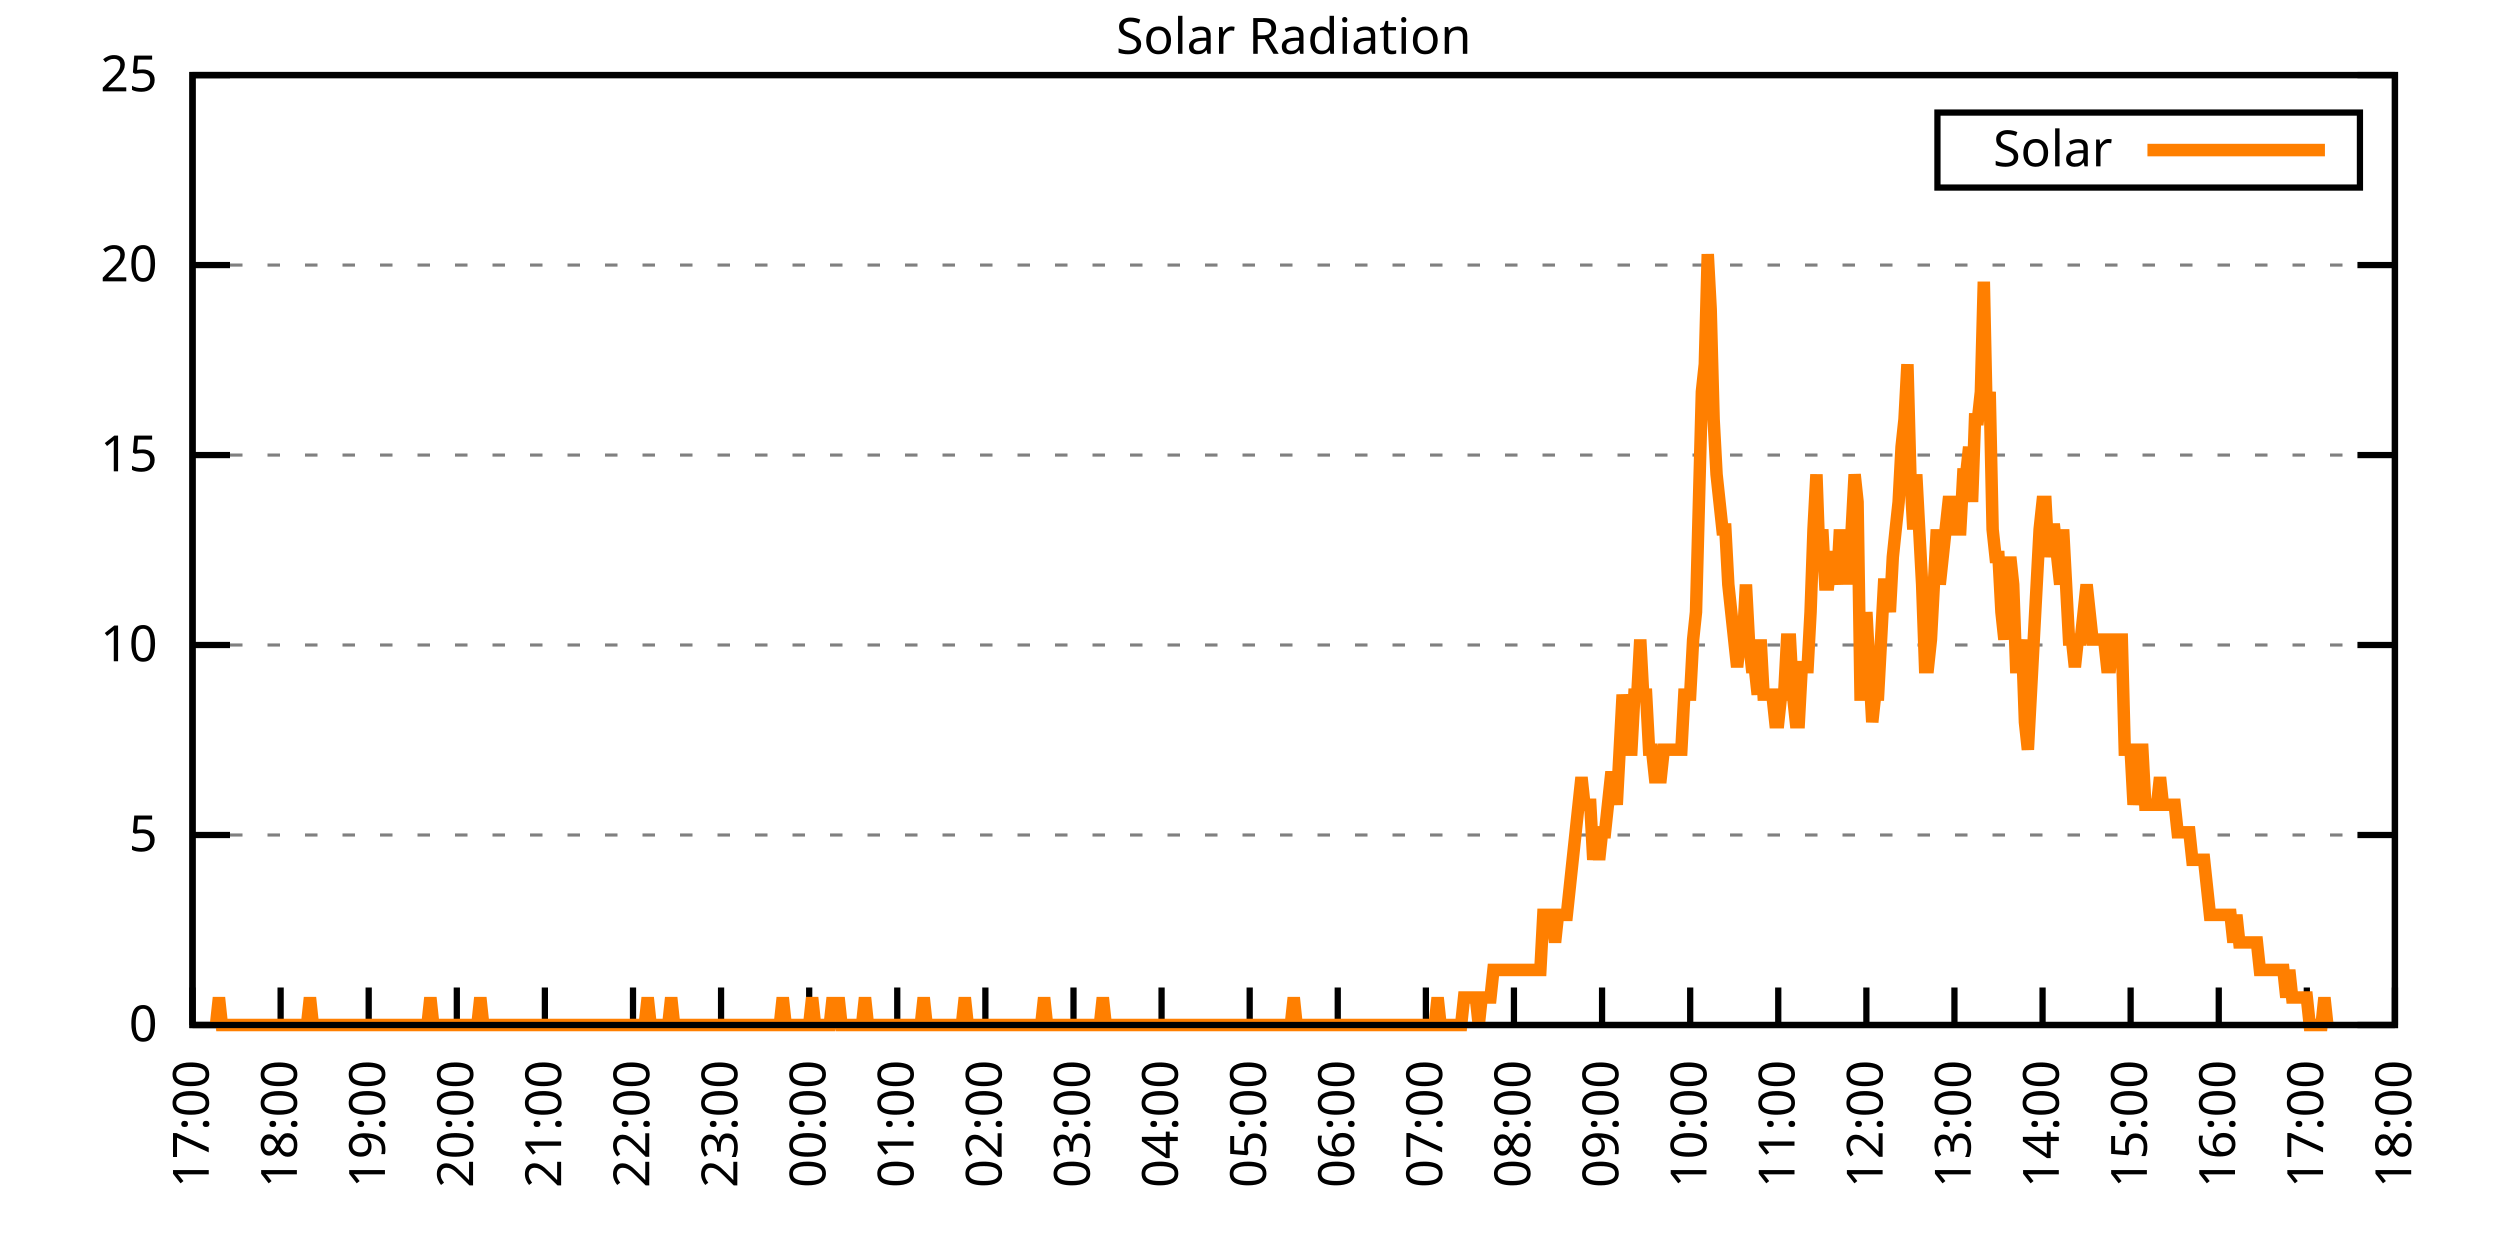
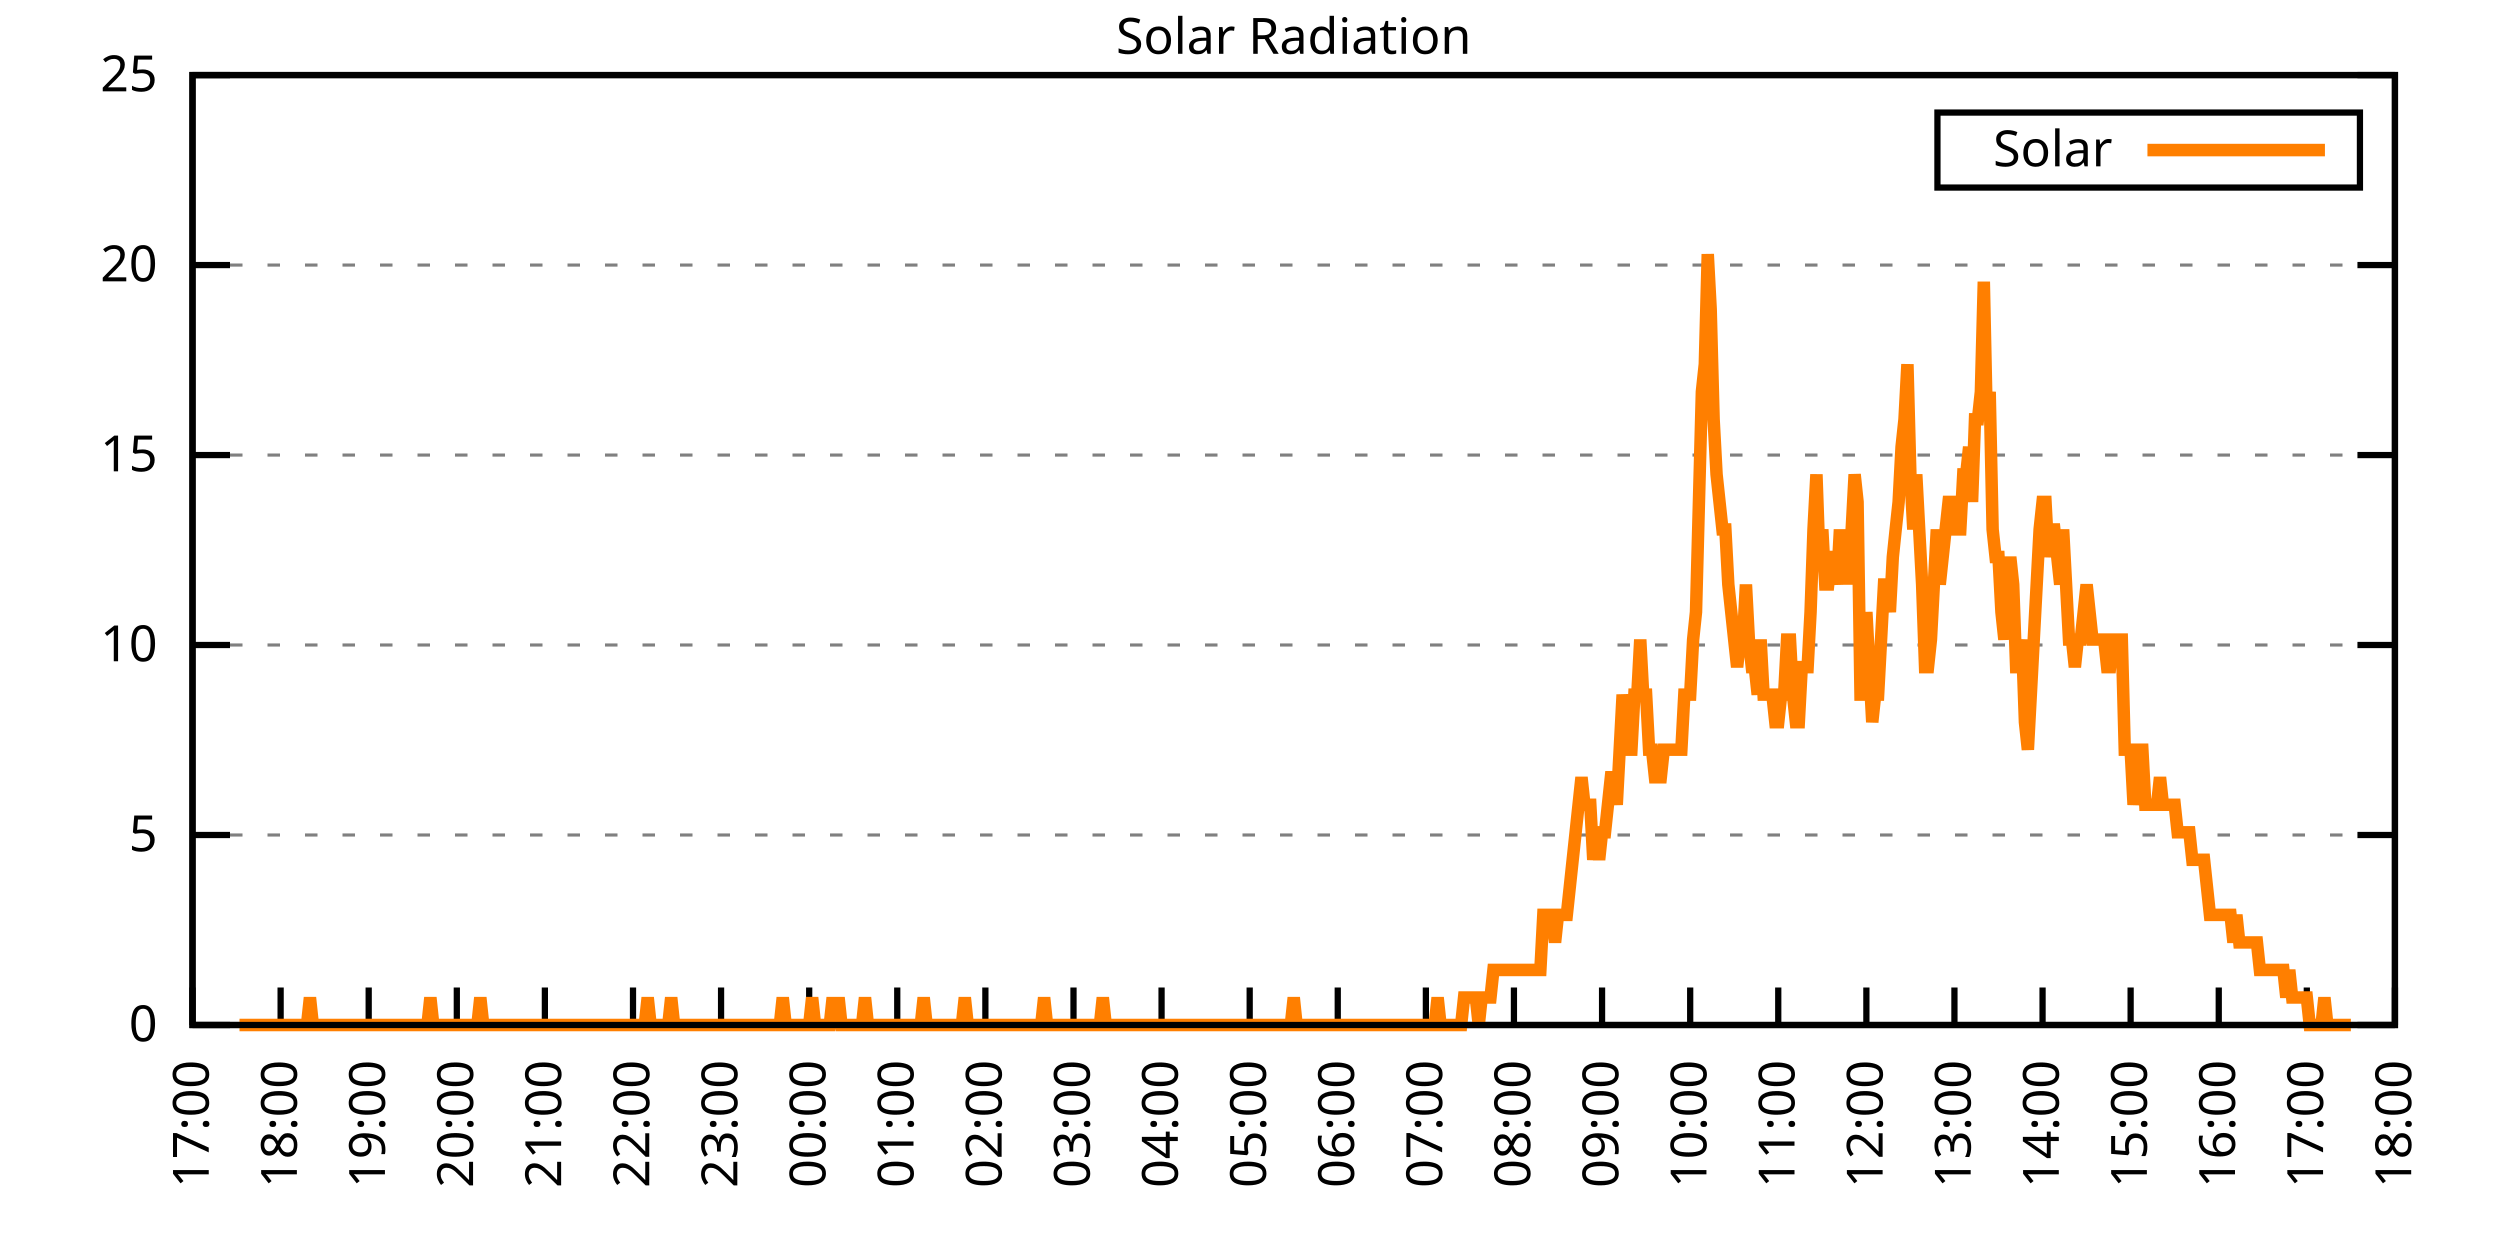
<svg xmlns="http://www.w3.org/2000/svg" xmlns:xlink="http://www.w3.org/1999/xlink" width="400" height="200" viewBox="0 0 400 200">
  <g id="gnuplot_canvas">
    <rect x="0" y="0" width="400" height="200" fill="none" />
    <defs>
      <circle id="gpDot" r="0.5" stroke-width="0.5" stroke="currentColor" />
      <path id="gpPt0" stroke-width="0.333" stroke="currentColor" d="M-1,0 h2 M0,-1 v2" />
      <path id="gpPt1" stroke-width="0.333" stroke="currentColor" d="M-1,-1 L1,1 M1,-1 L-1,1" />
      <path id="gpPt2" stroke-width="0.333" stroke="currentColor" d="M-1,0 L1,0 M0,-1 L0,1 M-1,-1 L1,1 M-1,1 L1,-1" />
      <rect id="gpPt3" stroke-width="0.333" stroke="currentColor" x="-1" y="-1" width="2" height="2" />
      <rect id="gpPt4" stroke-width="0.333" stroke="currentColor" fill="currentColor" x="-1" y="-1" width="2" height="2" />
      <circle id="gpPt5" stroke-width="0.333" stroke="currentColor" cx="0" cy="0" r="1" />
      <use xlink:href="#gpPt5" id="gpPt6" fill="currentColor" stroke="none" />
      <path id="gpPt7" stroke-width="0.333" stroke="currentColor" d="M0,-1.33 L-1.33,0.67 L1.33,0.67 z" />
      <use xlink:href="#gpPt7" id="gpPt8" fill="currentColor" stroke="none" />
      <use xlink:href="#gpPt7" id="gpPt9" stroke="currentColor" transform="rotate(180)" />
      <use xlink:href="#gpPt9" id="gpPt10" fill="currentColor" stroke="none" />
      <use xlink:href="#gpPt3" id="gpPt11" stroke="currentColor" transform="rotate(45)" />
      <use xlink:href="#gpPt11" id="gpPt12" fill="currentColor" stroke="none" />
      <path id="gpPt13" stroke-width="0.333" stroke="currentColor" d="M0,1.330 L1.265,0.411 L0.782,-1.067 L-0.782,-1.076 L-1.265,0.411 z" />
      <use xlink:href="#gpPt13" id="gpPt14" fill="currentColor" stroke="none" />
      <filter id="textbox" filterUnits="objectBoundingBox" x="0" y="0" height="1" width="1">
        <feFlood flood-color="white" flood-opacity="1" result="bgnd" />
        <feComposite in="SourceGraphic" in2="bgnd" operator="atop" />
      </filter>
      <filter id="greybox" filterUnits="objectBoundingBox" x="0" y="0" height="1" width="1">
        <feFlood flood-color="lightgrey" flood-opacity="1" result="grey" />
        <feComposite in="SourceGraphic" in2="grey" operator="atop" />
      </filter>
    </defs>
    <g fill="none" color="white" stroke="currentColor" stroke-width="1.00" stroke-linecap="butt" stroke-linejoin="miter">
</g>
    <g fill="none" color="black" stroke="currentColor" stroke-width="1.00" stroke-linecap="butt" stroke-linejoin="miter">
      <g stroke="none" shape-rendering="crispEdges">
        <polygon fill="rgb(255, 255, 255)" points="30.80,164.00 383.18,164.00 383.18,12.02 30.80,12.02 " />
      </g>
    </g>
    <g fill="none" color="black" stroke="currentColor" stroke-width="1.00" stroke-linecap="butt" stroke-linejoin="miter">
</g>
    <g fill="none" color="black" stroke="black" stroke-width="0.50" stroke-linecap="butt" stroke-linejoin="miter">
</g>
    <g fill="none" color="gray" stroke="currentColor" stroke-width="0.50" stroke-linecap="butt" stroke-linejoin="miter">
      <path stroke="gray" stroke-dasharray="2,4" class="gridline" d="M30.80,164.00 L383.19,164.00  " />
    </g>
    <g fill="none" color="gray" stroke="gray" stroke-width="1.00" stroke-linecap="butt" stroke-linejoin="miter">
</g>
    <g fill="none" color="black" stroke="currentColor" stroke-width="1.00" stroke-linecap="butt" stroke-linejoin="miter">
      <path stroke="black" d="M30.80,164.00 L36.80,164.00 M383.19,164.00 L377.19,164.00  " />
      <g transform="translate(25.20,166.60)" stroke="none" fill="black" font-family="Sans" font-size="8.00" text-anchor="end">
        <text>
          <tspan font-family="Sans"> 0</tspan>
        </text>
      </g>
    </g>
    <g fill="none" color="black" stroke="currentColor" stroke-width="1.00" stroke-linecap="butt" stroke-linejoin="miter">
</g>
    <g fill="none" color="black" stroke="black" stroke-width="0.50" stroke-linecap="butt" stroke-linejoin="miter">
</g>
    <g fill="none" color="gray" stroke="currentColor" stroke-width="0.50" stroke-linecap="butt" stroke-linejoin="miter">
      <path stroke="gray" stroke-dasharray="2,4" class="gridline" d="M30.80,133.60 L383.19,133.60  " />
    </g>
    <g fill="none" color="gray" stroke="gray" stroke-width="1.00" stroke-linecap="butt" stroke-linejoin="miter">
</g>
    <g fill="none" color="black" stroke="currentColor" stroke-width="1.00" stroke-linecap="butt" stroke-linejoin="miter">
      <path stroke="black" d="M30.80,133.60 L36.80,133.60 M383.19,133.60 L377.19,133.60  " />
      <g transform="translate(25.20,136.20)" stroke="none" fill="black" font-family="Sans" font-size="8.00" text-anchor="end">
        <text>
          <tspan font-family="Sans"> 5</tspan>
        </text>
      </g>
    </g>
    <g fill="none" color="black" stroke="currentColor" stroke-width="1.00" stroke-linecap="butt" stroke-linejoin="miter">
</g>
    <g fill="none" color="black" stroke="black" stroke-width="0.50" stroke-linecap="butt" stroke-linejoin="miter">
</g>
    <g fill="none" color="gray" stroke="currentColor" stroke-width="0.50" stroke-linecap="butt" stroke-linejoin="miter">
      <path stroke="gray" stroke-dasharray="2,4" class="gridline" d="M30.80,103.20 L383.19,103.20  " />
    </g>
    <g fill="none" color="gray" stroke="gray" stroke-width="1.00" stroke-linecap="butt" stroke-linejoin="miter">
</g>
    <g fill="none" color="black" stroke="currentColor" stroke-width="1.00" stroke-linecap="butt" stroke-linejoin="miter">
      <path stroke="black" d="M30.80,103.20 L36.80,103.20 M383.19,103.20 L377.19,103.20  " />
      <g transform="translate(25.20,105.80)" stroke="none" fill="black" font-family="Sans" font-size="8.00" text-anchor="end">
        <text>
          <tspan font-family="Sans"> 10</tspan>
        </text>
      </g>
    </g>
    <g fill="none" color="black" stroke="currentColor" stroke-width="1.00" stroke-linecap="butt" stroke-linejoin="miter">
</g>
    <g fill="none" color="black" stroke="black" stroke-width="0.50" stroke-linecap="butt" stroke-linejoin="miter">
</g>
    <g fill="none" color="gray" stroke="currentColor" stroke-width="0.50" stroke-linecap="butt" stroke-linejoin="miter">
      <path stroke="gray" stroke-dasharray="2,4" class="gridline" d="M30.80,72.81 L383.19,72.81  " />
    </g>
    <g fill="none" color="gray" stroke="gray" stroke-width="1.00" stroke-linecap="butt" stroke-linejoin="miter">
</g>
    <g fill="none" color="black" stroke="currentColor" stroke-width="1.00" stroke-linecap="butt" stroke-linejoin="miter">
      <path stroke="black" d="M30.80,72.81 L36.80,72.81 M383.19,72.81 L377.19,72.81  " />
      <g transform="translate(25.20,75.41)" stroke="none" fill="black" font-family="Sans" font-size="8.00" text-anchor="end">
        <text>
          <tspan font-family="Sans"> 15</tspan>
        </text>
      </g>
    </g>
    <g fill="none" color="black" stroke="currentColor" stroke-width="1.00" stroke-linecap="butt" stroke-linejoin="miter">
</g>
    <g fill="none" color="black" stroke="black" stroke-width="0.50" stroke-linecap="butt" stroke-linejoin="miter">
</g>
    <g fill="none" color="gray" stroke="currentColor" stroke-width="0.50" stroke-linecap="butt" stroke-linejoin="miter">
      <path stroke="gray" stroke-dasharray="2,4" class="gridline" d="M30.80,42.41 L383.19,42.41  " />
    </g>
    <g fill="none" color="gray" stroke="gray" stroke-width="1.00" stroke-linecap="butt" stroke-linejoin="miter">
</g>
    <g fill="none" color="black" stroke="currentColor" stroke-width="1.00" stroke-linecap="butt" stroke-linejoin="miter">
      <path stroke="black" d="M30.80,42.41 L36.80,42.41 M383.19,42.41 L377.19,42.41  " />
      <g transform="translate(25.20,45.01)" stroke="none" fill="black" font-family="Sans" font-size="8.00" text-anchor="end">
        <text>
          <tspan font-family="Sans"> 20</tspan>
        </text>
      </g>
    </g>
    <g fill="none" color="black" stroke="currentColor" stroke-width="1.00" stroke-linecap="butt" stroke-linejoin="miter">
</g>
    <g fill="none" color="black" stroke="black" stroke-width="0.50" stroke-linecap="butt" stroke-linejoin="miter">
</g>
    <g fill="none" color="gray" stroke="currentColor" stroke-width="0.50" stroke-linecap="butt" stroke-linejoin="miter">
      <path stroke="gray" stroke-dasharray="2,4" class="gridline" d="M30.80,12.01 L383.19,12.01  " />
    </g>
    <g fill="none" color="gray" stroke="gray" stroke-width="1.00" stroke-linecap="butt" stroke-linejoin="miter">
</g>
    <g fill="none" color="black" stroke="currentColor" stroke-width="1.00" stroke-linecap="butt" stroke-linejoin="miter">
      <path stroke="black" d="M30.80,12.01 L36.80,12.01 M383.19,12.01 L377.19,12.01  " />
      <g transform="translate(25.20,14.61)" stroke="none" fill="black" font-family="Sans" font-size="8.00" text-anchor="end">
        <text>
          <tspan font-family="Sans"> 25</tspan>
        </text>
      </g>
    </g>
    <g fill="none" color="black" stroke="currentColor" stroke-width="1.00" stroke-linecap="butt" stroke-linejoin="miter">
      <path stroke="black" d="M30.80,164.00 L30.80,158.00  " />
      <g transform="translate(33.40,169.60) rotate(270.00)" stroke="none" fill="black" font-family="Sans" font-size="8.00" text-anchor="end">
        <text>
          <tspan font-family="Sans">17:00</tspan>
        </text>
      </g>
    </g>
    <g fill="none" color="black" stroke="currentColor" stroke-width="1.00" stroke-linecap="butt" stroke-linejoin="miter">
      <path stroke="black" d="M44.90,164.00 L44.90,158.00  " />
      <g transform="translate(47.50,169.60) rotate(270.00)" stroke="none" fill="black" font-family="Sans" font-size="8.00" text-anchor="end">
        <text>
          <tspan font-family="Sans">18:00</tspan>
        </text>
      </g>
    </g>
    <g fill="none" color="black" stroke="currentColor" stroke-width="1.00" stroke-linecap="butt" stroke-linejoin="miter">
      <path stroke="black" d="M58.99,164.00 L58.99,158.00  " />
      <g transform="translate(61.59,169.60) rotate(270.00)" stroke="none" fill="black" font-family="Sans" font-size="8.00" text-anchor="end">
        <text>
          <tspan font-family="Sans">19:00</tspan>
        </text>
      </g>
    </g>
    <g fill="none" color="black" stroke="currentColor" stroke-width="1.00" stroke-linecap="butt" stroke-linejoin="miter">
      <path stroke="black" d="M73.09,164.00 L73.09,158.00  " />
      <g transform="translate(75.69,169.60) rotate(270.00)" stroke="none" fill="black" font-family="Sans" font-size="8.00" text-anchor="end">
        <text>
          <tspan font-family="Sans">20:00</tspan>
        </text>
      </g>
    </g>
    <g fill="none" color="black" stroke="currentColor" stroke-width="1.00" stroke-linecap="butt" stroke-linejoin="miter">
      <path stroke="black" d="M87.18,164.00 L87.18,158.00  " />
      <g transform="translate(89.78,169.60) rotate(270.00)" stroke="none" fill="black" font-family="Sans" font-size="8.00" text-anchor="end">
        <text>
          <tspan font-family="Sans">21:00</tspan>
        </text>
      </g>
    </g>
    <g fill="none" color="black" stroke="currentColor" stroke-width="1.00" stroke-linecap="butt" stroke-linejoin="miter">
      <path stroke="black" d="M101.28,164.00 L101.28,158.00  " />
      <g transform="translate(103.88,169.60) rotate(270.00)" stroke="none" fill="black" font-family="Sans" font-size="8.00" text-anchor="end">
        <text>
          <tspan font-family="Sans">22:00</tspan>
        </text>
      </g>
    </g>
    <g fill="none" color="black" stroke="currentColor" stroke-width="1.00" stroke-linecap="butt" stroke-linejoin="miter">
      <path stroke="black" d="M115.37,164.00 L115.37,158.00  " />
      <g transform="translate(117.97,169.60) rotate(270.00)" stroke="none" fill="black" font-family="Sans" font-size="8.00" text-anchor="end">
        <text>
          <tspan font-family="Sans">23:00</tspan>
        </text>
      </g>
    </g>
    <g fill="none" color="black" stroke="currentColor" stroke-width="1.00" stroke-linecap="butt" stroke-linejoin="miter">
      <path stroke="black" d="M129.47,164.00 L129.47,158.00  " />
      <g transform="translate(132.07,169.60) rotate(270.00)" stroke="none" fill="black" font-family="Sans" font-size="8.00" text-anchor="end">
        <text>
          <tspan font-family="Sans">00:00</tspan>
        </text>
      </g>
    </g>
    <g fill="none" color="black" stroke="currentColor" stroke-width="1.00" stroke-linecap="butt" stroke-linejoin="miter">
      <path stroke="black" d="M143.56,164.00 L143.56,158.00  " />
      <g transform="translate(146.16,169.60) rotate(270.00)" stroke="none" fill="black" font-family="Sans" font-size="8.00" text-anchor="end">
        <text>
          <tspan font-family="Sans">01:00</tspan>
        </text>
      </g>
    </g>
    <g fill="none" color="black" stroke="currentColor" stroke-width="1.00" stroke-linecap="butt" stroke-linejoin="miter">
      <path stroke="black" d="M157.66,164.00 L157.66,158.00  " />
      <g transform="translate(160.26,169.60) rotate(270.00)" stroke="none" fill="black" font-family="Sans" font-size="8.00" text-anchor="end">
        <text>
          <tspan font-family="Sans">02:00</tspan>
        </text>
      </g>
    </g>
    <g fill="none" color="black" stroke="currentColor" stroke-width="1.00" stroke-linecap="butt" stroke-linejoin="miter">
      <path stroke="black" d="M171.76,164.00 L171.76,158.00  " />
      <g transform="translate(174.36,169.60) rotate(270.00)" stroke="none" fill="black" font-family="Sans" font-size="8.00" text-anchor="end">
        <text>
          <tspan font-family="Sans">03:00</tspan>
        </text>
      </g>
    </g>
    <g fill="none" color="black" stroke="currentColor" stroke-width="1.00" stroke-linecap="butt" stroke-linejoin="miter">
      <path stroke="black" d="M185.85,164.00 L185.85,158.00  " />
      <g transform="translate(188.45,169.60) rotate(270.00)" stroke="none" fill="black" font-family="Sans" font-size="8.00" text-anchor="end">
        <text>
          <tspan font-family="Sans">04:00</tspan>
        </text>
      </g>
    </g>
    <g fill="none" color="black" stroke="currentColor" stroke-width="1.00" stroke-linecap="butt" stroke-linejoin="miter">
      <path stroke="black" d="M199.95,164.00 L199.95,158.00  " />
      <g transform="translate(202.55,169.60) rotate(270.00)" stroke="none" fill="black" font-family="Sans" font-size="8.00" text-anchor="end">
        <text>
          <tspan font-family="Sans">05:00</tspan>
        </text>
      </g>
    </g>
    <g fill="none" color="black" stroke="currentColor" stroke-width="1.00" stroke-linecap="butt" stroke-linejoin="miter">
      <path stroke="black" d="M214.04,164.00 L214.04,158.00  " />
      <g transform="translate(216.64,169.60) rotate(270.00)" stroke="none" fill="black" font-family="Sans" font-size="8.00" text-anchor="end">
        <text>
          <tspan font-family="Sans">06:00</tspan>
        </text>
      </g>
    </g>
    <g fill="none" color="black" stroke="currentColor" stroke-width="1.00" stroke-linecap="butt" stroke-linejoin="miter">
      <path stroke="black" d="M228.14,164.00 L228.14,158.00  " />
      <g transform="translate(230.74,169.60) rotate(270.00)" stroke="none" fill="black" font-family="Sans" font-size="8.00" text-anchor="end">
        <text>
          <tspan font-family="Sans">07:00</tspan>
        </text>
      </g>
    </g>
    <g fill="none" color="black" stroke="currentColor" stroke-width="1.00" stroke-linecap="butt" stroke-linejoin="miter">
      <path stroke="black" d="M242.23,164.00 L242.23,158.00  " />
      <g transform="translate(244.83,169.60) rotate(270.00)" stroke="none" fill="black" font-family="Sans" font-size="8.00" text-anchor="end">
        <text>
          <tspan font-family="Sans">08:00</tspan>
        </text>
      </g>
    </g>
    <g fill="none" color="black" stroke="currentColor" stroke-width="1.00" stroke-linecap="butt" stroke-linejoin="miter">
      <path stroke="black" d="M256.33,164.00 L256.33,158.00  " />
      <g transform="translate(258.93,169.60) rotate(270.00)" stroke="none" fill="black" font-family="Sans" font-size="8.00" text-anchor="end">
        <text>
          <tspan font-family="Sans">09:00</tspan>
        </text>
      </g>
    </g>
    <g fill="none" color="black" stroke="currentColor" stroke-width="1.00" stroke-linecap="butt" stroke-linejoin="miter">
      <path stroke="black" d="M270.43,164.00 L270.43,158.00  " />
      <g transform="translate(273.03,169.60) rotate(270.00)" stroke="none" fill="black" font-family="Sans" font-size="8.00" text-anchor="end">
        <text>
          <tspan font-family="Sans">10:00</tspan>
        </text>
      </g>
    </g>
    <g fill="none" color="black" stroke="currentColor" stroke-width="1.00" stroke-linecap="butt" stroke-linejoin="miter">
      <path stroke="black" d="M284.52,164.00 L284.52,158.00  " />
      <g transform="translate(287.12,169.60) rotate(270.00)" stroke="none" fill="black" font-family="Sans" font-size="8.00" text-anchor="end">
        <text>
          <tspan font-family="Sans">11:00</tspan>
        </text>
      </g>
    </g>
    <g fill="none" color="black" stroke="currentColor" stroke-width="1.00" stroke-linecap="butt" stroke-linejoin="miter">
      <path stroke="black" d="M298.62,164.00 L298.62,158.00  " />
      <g transform="translate(301.22,169.60) rotate(270.00)" stroke="none" fill="black" font-family="Sans" font-size="8.00" text-anchor="end">
        <text>
          <tspan font-family="Sans">12:00</tspan>
        </text>
      </g>
    </g>
    <g fill="none" color="black" stroke="currentColor" stroke-width="1.00" stroke-linecap="butt" stroke-linejoin="miter">
      <path stroke="black" d="M312.71,164.00 L312.71,158.00  " />
      <g transform="translate(315.31,169.60) rotate(270.00)" stroke="none" fill="black" font-family="Sans" font-size="8.00" text-anchor="end">
        <text>
          <tspan font-family="Sans">13:00</tspan>
        </text>
      </g>
    </g>
    <g fill="none" color="black" stroke="currentColor" stroke-width="1.00" stroke-linecap="butt" stroke-linejoin="miter">
      <path stroke="black" d="M326.81,164.00 L326.81,158.00  " />
      <g transform="translate(329.41,169.60) rotate(270.00)" stroke="none" fill="black" font-family="Sans" font-size="8.00" text-anchor="end">
        <text>
          <tspan font-family="Sans">14:00</tspan>
        </text>
      </g>
    </g>
    <g fill="none" color="black" stroke="currentColor" stroke-width="1.00" stroke-linecap="butt" stroke-linejoin="miter">
      <path stroke="black" d="M340.90,164.00 L340.90,158.00  " />
      <g transform="translate(343.50,169.60) rotate(270.00)" stroke="none" fill="black" font-family="Sans" font-size="8.00" text-anchor="end">
        <text>
          <tspan font-family="Sans">15:00</tspan>
        </text>
      </g>
    </g>
    <g fill="none" color="black" stroke="currentColor" stroke-width="1.00" stroke-linecap="butt" stroke-linejoin="miter">
      <path stroke="black" d="M355.00,164.00 L355.00,158.00  " />
      <g transform="translate(357.60,169.60) rotate(270.00)" stroke="none" fill="black" font-family="Sans" font-size="8.00" text-anchor="end">
        <text>
          <tspan font-family="Sans">16:00</tspan>
        </text>
      </g>
    </g>
    <g fill="none" color="black" stroke="currentColor" stroke-width="1.00" stroke-linecap="butt" stroke-linejoin="miter">
      <path stroke="black" d="M369.09,164.00 L369.09,158.00  " />
      <g transform="translate(371.69,169.60) rotate(270.00)" stroke="none" fill="black" font-family="Sans" font-size="8.00" text-anchor="end">
        <text>
          <tspan font-family="Sans">17:00</tspan>
        </text>
      </g>
    </g>
    <g fill="none" color="black" stroke="currentColor" stroke-width="1.00" stroke-linecap="butt" stroke-linejoin="miter">
      <path stroke="black" d="M383.19,164.00 L383.19,158.00  " />
      <g transform="translate(385.79,169.60) rotate(270.00)" stroke="none" fill="black" font-family="Sans" font-size="8.00" text-anchor="end">
        <text>
          <tspan font-family="Sans">18:00</tspan>
        </text>
      </g>
    </g>
    <g fill="none" color="black" stroke="currentColor" stroke-width="1.00" stroke-linecap="butt" stroke-linejoin="miter">
</g>
    <g fill="none" color="black" stroke="currentColor" stroke-width="1.00" stroke-linecap="butt" stroke-linejoin="miter">
      <path stroke="black" d="M30.80,12.01 L30.80,164.00 L383.19,164.00 L383.19,12.01 L30.80,12.01 Z  " />
    </g>
    <g fill="none" color="black" stroke="currentColor" stroke-width="1.00" stroke-linecap="butt" stroke-linejoin="miter">
</g>
    <g fill="none" color="black" stroke="currentColor" stroke-width="1.00" stroke-linecap="butt" stroke-linejoin="miter">
      <path stroke="black" d="M309.99,30.01 L309.99,18.01 L377.59,18.01 L377.59,30.01 L309.99,30.01 Z  " />
    </g>
    <g id="Solar_Radiation_plot_1">
      <g fill="none" color="white" stroke="black" stroke-width="2.00" stroke-linecap="butt" stroke-linejoin="miter">
</g>
      <g fill="none" color="black" stroke="currentColor" stroke-width="2.00" stroke-linecap="butt" stroke-linejoin="miter">
        <g transform="translate(337.99,26.61)" stroke="none" fill="black" font-family="Sans" font-size="8.00" text-anchor="end">
          <text>
            <tspan font-family="Sans">Solar</tspan>
          </text>
        </g>
      </g>
      <g fill="none" color="black" stroke="currentColor" stroke-width="2.00" stroke-linecap="butt" stroke-linejoin="miter">
-         <path stroke="rgb(255, 127,   0)" d="M343.59,24.01 L371.99,24.01 M34.56,164.00 L35.03,159.60 L35.50,164.00 L35.97,164.00 L36.44,164.00 L36.91,164.00   L37.38,164.00 L37.85,164.00 L38.32,164.00 L38.79,164.00 L39.26,164.00 L39.73,164.00 L40.20,164.00 L40.67,164.00   L41.14,164.00 L41.61,164.00 L42.08,164.00 L42.55,164.00 L43.02,164.00 L43.49,164.00 L43.96,164.00 L44.43,164.00   L44.90,164.00 L45.37,164.00 L45.84,164.00 L46.31,164.00 L46.78,164.00 L47.24,164.00 L47.71,164.00 L48.18,164.00   L48.65,164.00 L49.12,164.00 L49.59,159.60 L50.06,164.00 L50.53,164.00 L51.00,164.00 L51.47,164.00 L51.94,164.00   L52.41,164.00 L52.88,164.00 L53.35,164.00 L53.82,164.00 L54.29,164.00 L54.76,164.00 L55.23,164.00 L55.70,164.00   L56.17,164.00 L56.64,164.00 L57.11,164.00 L57.58,164.00 L58.05,164.00 L58.52,164.00 L58.99,164.00 L59.46,164.00   L59.93,164.00 L60.40,164.00 L60.87,164.00 L61.34,164.00 L61.81,164.00 L62.28,164.00 L62.75,164.00 L63.22,164.00   L63.69,164.00 L64.16,164.00 L64.63,164.00 L65.10,164.00 L65.57,164.00 L66.04,164.00 L66.51,164.00 L66.98,164.00   L67.45,164.00 L67.92,164.00 L68.39,164.00 L68.86,159.60 L69.33,164.00 L69.80,164.00 L70.27,164.00 L70.74,164.00   L71.21,164.00 L71.68,164.00 L72.15,164.00 L72.62,164.00 L73.09,164.00 L73.56,164.00 L74.03,164.00 L74.50,164.00   L74.97,164.00 L75.44,164.00 L75.91,164.00 L76.38,164.00 L76.85,159.60 L77.32,164.00 L77.79,164.00 L78.26,164.00   L78.73,164.00 L79.19,164.00 L79.66,164.00 L80.13,164.00 L80.60,164.00 L81.07,164.00 L81.54,164.00 L82.01,164.00   L82.48,164.00 L82.95,164.00 L83.42,164.00 L83.89,164.00 L84.36,164.00 L84.83,164.00 L85.30,164.00 L85.77,164.00   L86.24,164.00 L86.71,164.00 L87.18,164.00 L87.65,164.00 L88.12,164.00 L88.59,164.00 L89.06,164.00 L89.53,164.00   L90.00,164.00 L90.47,164.00 L90.94,164.00 L91.41,164.00 L91.88,164.00 L92.35,164.00 L92.82,164.00 L93.29,164.00   L93.76,164.00 L94.23,164.00 L94.70,164.00 L95.17,164.00 L95.64,164.00 L96.11,164.00 L96.58,164.00 L97.05,164.00   L97.52,164.00 L97.99,164.00 L98.46,164.00 L98.93,164.00 L99.40,164.00 L99.87,164.00 L100.34,164.00 L100.81,164.00   L101.28,164.00 L101.75,164.00 L102.22,164.00 L102.69,164.00 L103.16,164.00 L103.63,159.60 L104.10,164.00 L104.57,164.00   L105.04,164.00 L105.51,164.00 L105.98,164.00 L106.45,164.00 L106.92,164.00 L107.39,159.60 L107.86,164.00 L108.33,164.00   L108.80,164.00 L109.27,164.00 L109.74,164.00 L110.21,164.00 L110.68,164.00 L111.14,164.00 L111.61,164.00 L112.08,164.00   L112.55,164.00 L113.02,164.00 L113.49,164.00 L113.96,164.00 L114.43,164.00 L114.90,164.00 L115.37,164.00 L115.84,164.00   L116.31,164.00 L116.78,164.00 L117.25,164.00 L117.72,164.00 L118.19,164.00 L118.66,164.00 L119.13,164.00 L119.60,164.00   L120.07,164.00 L120.54,164.00 L121.01,164.00 L121.48,164.00 L121.95,164.00 L122.42,164.00 L122.89,164.00 L123.36,164.00   L123.83,164.00 L124.30,164.00 L124.77,164.00 L125.24,159.60 L125.71,164.00 L126.18,164.00 L126.65,164.00 L127.12,164.00   L127.59,164.00 L128.06,164.00 L128.53,164.00 L129.00,164.00 L129.47,164.00 L129.94,159.60 L130.41,164.00 L130.88,164.00   L131.35,164.00 L131.82,164.00 L132.29,164.00 L132.76,164.00 L133.23,159.60 L133.70,164.00 L134.17,159.60 L134.64,164.00   L135.11,164.00 L135.58,164.00 L136.05,164.00 L136.52,164.00 L136.99,164.00 L137.46,164.00 L137.93,164.00 L138.40,159.60   L138.87,164.00 L139.34,164.00 L139.81,164.00 L140.28,164.00 L140.75,164.00 L141.22,164.00 L141.69,164.00 L142.16,164.00   L142.63,164.00 L143.09,164.00 L143.56,164.00 L144.03,164.00 L144.50,164.00 L144.97,164.00 L145.44,164.00 L145.91,164.00   L146.38,164.00 L146.85,164.00 L147.32,164.00 L147.79,159.60 L148.26,164.00 L148.73,164.00 L149.20,164.00 L149.67,164.00   L150.14,164.00 L150.61,164.00 L151.08,164.00 L151.55,164.00 L152.02,164.00 L152.49,164.00 L152.96,164.00 L153.43,164.00   L153.90,164.00 L154.37,159.60 L154.84,164.00 L155.31,164.00 L155.78,164.00 L156.25,164.00 L156.72,164.00 L157.19,164.00   L157.66,164.00 L158.13,164.00 L158.60,164.00 L159.07,164.00 L159.54,164.00 L160.01,164.00 L160.48,164.00 L160.95,164.00   L161.42,164.00 L161.89,164.00 L162.36,164.00 L162.83,164.00 L163.30,164.00 L163.77,164.00 L164.24,164.00 L164.71,164.00   L165.18,164.00 L165.65,164.00 L166.12,164.00 L166.59,164.00 L167.06,159.60 L167.53,164.00 L168.00,164.00 L168.47,164.00   L168.94,164.00 L169.41,164.00 L169.88,164.00 L170.35,164.00 L170.82,164.00 L171.29,164.00 L171.76,164.00 L172.23,164.00   L172.70,164.00 L173.17,164.00 L173.64,164.00 L174.11,164.00 L174.58,164.00 L175.04,164.00 L175.51,164.00 L175.98,164.00   L176.45,159.60 L176.92,164.00 L177.39,164.00 L177.86,164.00 L178.33,164.00 L178.80,164.00 L179.27,164.00 L179.74,164.00   L180.21,164.00 L180.68,164.00 L181.15,164.00 L181.62,164.00 L182.09,164.00 L182.56,164.00 L183.03,164.00 L183.50,164.00   L183.97,164.00 L184.44,164.00 L184.91,164.00 L185.38,164.00 L185.85,164.00 L186.32,164.00 L186.79,164.00 L187.26,164.00   L187.73,164.00 L188.20,164.00 L188.67,164.00 L189.14,164.00 L189.61,164.00 L190.08,164.00 L190.55,164.00 L191.02,164.00   L191.49,164.00 L191.96,164.00 L192.43,164.00 L192.90,164.00 L193.37,164.00 L193.84,164.00 L194.31,164.00 L194.78,164.00   L195.25,164.00 L195.72,164.00 L196.19,164.00 L196.66,164.00 L197.13,164.00 L197.60,164.00 L198.07,164.00 L198.54,164.00   L199.01,164.00 L199.48,164.00 L199.95,164.00 L200.42,164.00 L200.89,164.00 L201.36,164.00 L201.83,164.00 L202.30,164.00   L202.77,164.00 L203.24,164.00 L203.71,164.00 L204.18,164.00 L204.65,164.00 L205.12,164.00 L205.59,164.00 L206.06,164.00   L206.53,164.00 L207.00,159.60 L207.46,164.00 L207.93,164.00 L208.40,164.00 L208.87,164.00 L209.34,164.00 L209.81,164.00   L210.28,164.00 L210.75,164.00 L211.22,164.00 L211.69,164.00 L212.16,164.00 L212.63,164.00 L213.10,164.00 L213.57,164.00   L214.04,164.00 L214.51,164.00 L214.98,164.00 L215.45,164.00 L215.92,164.00 L216.39,164.00 L216.86,164.00 L217.33,164.00   L217.80,164.00 L218.27,164.00 L218.74,164.00 L219.21,164.00 L219.68,164.00 L220.15,164.00 L220.62,164.00 L221.09,164.00   L221.56,164.00 L222.03,164.00 L222.50,164.00 L222.97,164.00 L223.44,164.00 L223.91,164.00 L224.38,164.00 L224.85,164.00   L225.32,164.00 L225.79,164.00 L226.26,164.00 L226.73,164.00 L227.20,164.00 L227.67,164.00 L228.14,164.00 L228.61,164.00   L229.08,164.00 L229.55,164.00 L230.02,159.60 L230.49,164.00 L230.96,164.00 L231.43,164.00 L231.90,164.00 L232.37,164.00   L232.84,164.00 L233.31,164.00 L233.78,164.00 L234.25,159.60 L234.72,159.60 L235.19,159.60 L235.66,159.60 L236.13,159.60   L236.60,164.00 L237.07,159.60 L237.54,159.60 L238.01,159.60 L238.48,159.60 L238.95,155.19 L239.41,155.19 L239.88,155.19   L240.35,155.19 L240.82,155.19 L241.29,155.19 L241.76,155.19 L242.23,155.19 L242.70,155.19 L243.17,155.19 L243.64,155.19   L244.11,155.19 L244.58,155.19 L245.05,155.19 L245.52,155.19 L245.99,155.19 L246.46,155.19 L246.93,146.38 L247.40,146.38   L247.87,146.38 L248.34,146.38 L248.81,150.79 L249.28,146.38 L249.75,146.38 L250.22,146.38 L250.69,146.38 L251.16,141.98   L251.63,137.57 L252.10,133.17 L252.57,128.76 L253.04,124.36 L253.51,128.76 L253.98,128.76 L254.45,128.76 L254.92,137.57   L255.39,133.17 L255.86,137.57 L256.33,133.17 L256.80,133.17 L257.27,128.76 L257.74,124.36 L258.21,124.36 L258.68,128.76   L259.15,119.95 L259.62,111.14 L260.09,115.55 L260.56,119.95 L261.03,119.95 L261.50,111.14 L261.97,111.14 L262.44,102.33   L262.91,111.14 L263.38,111.14 L263.85,119.95 L264.32,119.95 L264.79,124.36 L265.26,124.36 L265.73,124.36 L266.20,119.95   L266.67,119.95 L267.14,119.95 L267.61,119.95 L268.08,119.95 L268.55,119.95 L269.02,119.95 L269.49,111.14 L269.96,111.14   L270.43,111.14 L270.90,102.33 L271.36,97.93 L271.83,80.31 L272.30,62.69 L272.77,58.28 L273.24,40.66 L273.71,49.47   L274.18,67.09 L274.65,75.90 L275.12,80.31 L275.59,84.71 L276.06,84.71 L276.53,93.52 L277.00,97.93 L277.47,102.33   L277.94,106.74 L278.41,102.33 L278.88,102.33 L279.35,93.52 L279.82,102.33 L280.29,106.74 L280.76,106.74 L281.23,111.14   L281.70,102.33 L282.17,111.14 L282.64,111.14 L283.11,111.14 L283.58,111.14 L284.05,115.55 L284.52,115.55 L284.99,111.14   L285.46,111.14 L285.93,102.33 L286.40,102.33 L286.87,111.14 L287.34,115.55 L287.81,115.55 L288.28,106.74 L288.75,106.74   L289.22,106.74 L289.69,97.93 L290.16,84.71 L290.63,75.90 L291.10,89.12 L291.57,84.71 L292.04,93.52 L292.51,93.52   L292.98,89.12 L293.45,89.12 L293.92,93.52 L294.39,84.71 L294.86,93.52 L295.33,84.71 L295.80,93.52 L296.27,84.71   L296.74,75.90 L297.21,80.31 L297.68,111.14 L298.15,111.14 L298.62,97.93 L299.09,106.74 L299.56,115.55 L300.03,111.14   L300.50,111.14 L300.97,102.33 L301.44,93.52 L301.91,93.52 L302.38,97.93 L302.85,89.12 L303.31,84.71 L303.78,80.31   L304.25,71.50 L304.72,67.09 L305.19,58.28 L305.66,75.90 L306.13,84.71 L306.60,75.90 L307.07,84.71 L307.54,93.52   L308.01,106.74 L308.48,106.74 L308.95,102.33 L309.42,93.52 L309.89,84.71 L310.36,93.52 L310.83,89.12 L311.30,84.71   L311.77,80.31 L312.24,80.31 L312.71,84.71 L313.18,84.71 L313.65,84.71 L314.12,75.90 L314.59,75.90 L315.06,71.50   L315.53,80.31 L316.00,67.09 L316.47,67.09 L316.94,62.69 L317.41,45.07 L317.88,67.09 L318.35,62.69 L318.82,84.71   L319.29,89.12 L319.76,89.12 L320.23,97.93 L320.70,102.33 L321.17,93.52 L321.64,89.12 L322.11,93.52 L322.58,106.74   L323.05,106.74 L323.52,102.33 L323.99,115.55 L324.46,119.95 L324.93,111.14 L325.40,102.33 L325.87,93.52 L326.34,84.71   L326.81,80.31 L327.28,80.31 L327.75,89.12 L328.22,84.71 L328.69,84.71 L329.16,89.12 L329.63,93.52 L330.10,84.71   L330.57,93.52 L331.04,102.33 L331.51,102.33 L331.98,106.74 L332.45,102.33 L332.92,102.33 L333.39,97.93 L333.86,93.52   L334.33,97.93 L334.80,102.33 L335.26,102.33 L335.73,102.33 L336.20,102.33 L336.67,102.33 L337.14,106.74 L337.61,106.74   L338.08,102.33 L338.55,102.33 L339.02,102.33 L339.49,102.33 L339.96,119.95 L340.43,119.95 L340.90,119.95 L341.37,128.76   L341.84,124.36 L342.31,119.95 L342.78,119.95 L343.25,128.76 L343.72,128.76 L344.19,128.76 L344.66,128.76 L345.13,128.76   L345.60,124.36 L346.07,128.76 L346.54,128.76 L347.01,128.76 L347.48,128.76 L347.95,128.76 L348.42,133.17 L348.89,133.17   L349.36,133.17 L349.83,133.17 L350.30,133.17 L350.77,137.57 L351.24,137.57 L351.71,137.57 L352.18,137.57 L352.65,137.57   L353.12,141.98 L353.59,146.38 L354.06,146.38 L354.53,146.38 L355.00,146.38 L355.47,146.38 L355.94,146.38 L356.41,146.38   L356.88,146.38 L357.35,150.79 L357.82,146.38 L358.29,150.79 L358.76,150.79 L359.23,150.79 L359.70,150.79 L360.17,150.79   L360.64,150.79 L361.11,150.79 L361.58,155.19 L362.05,155.19 L362.52,155.19 L362.99,155.19 L363.46,155.19 L363.93,155.19   L364.40,155.19 L364.87,155.19 L365.34,155.19 L365.81,159.60 L366.28,155.19 L366.75,159.60 L367.21,159.60 L367.68,159.60   L368.15,159.60 L368.62,159.60 L369.09,159.60 L369.56,164.00 L370.03,164.00 L370.50,164.00 L370.97,164.00 L371.44,164.00   L371.91,159.60 L372.38,164.00  " />
+         <path stroke="rgb(255, 127,   0)" d="M343.59,24.01 L371.99,24.01 M38.32,164.00 L38.79,164.00 L39.26,164.00 L39.73,164.00 L40.20,164.00 L40.67,164.00   L41.14,164.00 L41.61,164.00 L42.08,164.00 L42.55,164.00 L43.02,164.00 L43.49,164.00 L43.96,164.00 L44.43,164.00   L44.90,164.00 L45.37,164.00 L45.84,164.00 L46.31,164.00 L46.78,164.00 L47.24,164.00 L47.71,164.00 L48.18,164.00   L48.65,164.00 L49.12,164.00 L49.59,159.60 L50.06,164.00 L50.53,164.00 L51.00,164.00 L51.47,164.00 L51.94,164.00   L52.41,164.00 L52.88,164.00 L53.35,164.00 L53.82,164.00 L54.29,164.00 L54.76,164.00 L55.23,164.00 L55.70,164.00   L56.17,164.00 L56.64,164.00 L57.11,164.00 L57.58,164.00 L58.05,164.00 L58.52,164.00 L58.99,164.00 L59.46,164.00   L59.93,164.00 L60.40,164.00 L60.87,164.00 L61.34,164.00 L61.81,164.00 L62.28,164.00 L62.75,164.00 L63.22,164.00   L63.69,164.00 L64.16,164.00 L64.63,164.00 L65.10,164.00 L65.57,164.00 L66.04,164.00 L66.51,164.00 L66.98,164.00   L67.45,164.00 L67.92,164.00 L68.39,164.00 L68.86,159.60 L69.33,164.00 L69.80,164.00 L70.27,164.00 L70.74,164.00   L71.21,164.00 L71.68,164.00 L72.15,164.00 L72.62,164.00 L73.09,164.00 L73.56,164.00 L74.03,164.00 L74.50,164.00   L74.97,164.00 L75.44,164.00 L75.91,164.00 L76.38,164.00 L76.85,159.60 L77.32,164.00 L77.79,164.00 L78.26,164.00   L78.73,164.00 L79.19,164.00 L79.66,164.00 L80.13,164.00 L80.60,164.00 L81.07,164.00 L81.54,164.00 L82.01,164.00   L82.48,164.00 L82.95,164.00 L83.42,164.00 L83.89,164.00 L84.36,164.00 L84.83,164.00 L85.30,164.00 L85.77,164.00   L86.24,164.00 L86.71,164.00 L87.18,164.00 L87.65,164.00 L88.12,164.00 L88.59,164.00 L89.06,164.00 L89.53,164.00   L90.00,164.00 L90.47,164.00 L90.94,164.00 L91.41,164.00 L91.88,164.00 L92.35,164.00 L92.82,164.00 L93.29,164.00   L93.76,164.00 L94.23,164.00 L94.70,164.00 L95.17,164.00 L95.64,164.00 L96.11,164.00 L96.58,164.00 L97.05,164.00   L97.52,164.00 L97.99,164.00 L98.46,164.00 L98.93,164.00 L99.40,164.00 L99.87,164.00 L100.34,164.00 L100.81,164.00   L101.28,164.00 L101.75,164.00 L102.22,164.00 L102.69,164.00 L103.16,164.00 L103.63,159.60 L104.10,164.00 L104.57,164.00   L105.04,164.00 L105.51,164.00 L105.98,164.00 L106.45,164.00 L106.92,164.00 L107.39,159.60 L107.86,164.00 L108.33,164.00   L108.80,164.00 L109.27,164.00 L109.74,164.00 L110.21,164.00 L110.68,164.00 L111.14,164.00 L111.61,164.00 L112.08,164.00   L112.55,164.00 L113.02,164.00 L113.49,164.00 L113.96,164.00 L114.43,164.00 L114.90,164.00 L115.37,164.00 L115.84,164.00   L116.31,164.00 L116.78,164.00 L117.25,164.00 L117.72,164.00 L118.19,164.00 L118.66,164.00 L119.13,164.00 L119.60,164.00   L120.07,164.00 L120.54,164.00 L121.01,164.00 L121.48,164.00 L121.95,164.00 L122.42,164.00 L122.89,164.00 L123.36,164.00   L123.83,164.00 L124.30,164.00 L124.77,164.00 L125.24,159.60 L125.71,164.00 L126.18,164.00 L126.65,164.00 L127.12,164.00   L127.59,164.00 L128.06,164.00 L128.53,164.00 L129.00,164.00 L129.47,164.00 L129.94,159.60 L130.41,164.00 L130.88,164.00   L131.35,164.00 L131.82,164.00 L132.29,164.00 L132.76,164.00 L133.23,159.60 L133.70,164.00 L134.17,159.60 L134.64,164.00   L135.11,164.00 L135.58,164.00 L136.05,164.00 L136.52,164.00 L136.99,164.00 L137.46,164.00 L137.93,164.00 L138.40,159.60   L138.87,164.00 L139.34,164.00 L139.81,164.00 L140.28,164.00 L140.75,164.00 L141.22,164.00 L141.69,164.00 L142.16,164.00   L142.63,164.00 L143.09,164.00 L143.56,164.00 L144.03,164.00 L144.50,164.00 L144.97,164.00 L145.44,164.00 L145.91,164.00   L146.38,164.00 L146.85,164.00 L147.32,164.00 L147.79,159.60 L148.26,164.00 L148.73,164.00 L149.20,164.00 L149.67,164.00   L150.14,164.00 L150.61,164.00 L151.08,164.00 L151.55,164.00 L152.02,164.00 L152.49,164.00 L152.96,164.00 L153.43,164.00   L153.90,164.00 L154.37,159.60 L154.84,164.00 L155.31,164.00 L155.78,164.00 L156.25,164.00 L156.72,164.00 L157.19,164.00   L157.66,164.00 L158.13,164.00 L158.60,164.00 L159.07,164.00 L159.54,164.00 L160.01,164.00 L160.48,164.00 L160.95,164.00   L161.42,164.00 L161.89,164.00 L162.36,164.00 L162.83,164.00 L163.30,164.00 L163.77,164.00 L164.24,164.00 L164.71,164.00   L165.18,164.00 L165.65,164.00 L166.12,164.00 L166.59,164.00 L167.06,159.60 L167.53,164.00 L168.00,164.00 L168.47,164.00   L168.94,164.00 L169.41,164.00 L169.88,164.00 L170.35,164.00 L170.82,164.00 L171.29,164.00 L171.76,164.00 L172.23,164.00   L172.70,164.00 L173.17,164.00 L173.64,164.00 L174.11,164.00 L174.58,164.00 L175.04,164.00 L175.51,164.00 L175.98,164.00   L176.45,159.60 L176.92,164.00 L177.39,164.00 L177.86,164.00 L178.33,164.00 L178.80,164.00 L179.27,164.00 L179.74,164.00   L180.21,164.00 L180.68,164.00 L181.15,164.00 L181.62,164.00 L182.09,164.00 L182.56,164.00 L183.03,164.00 L183.50,164.00   L183.97,164.00 L184.44,164.00 L184.91,164.00 L185.38,164.00 L185.85,164.00 L186.32,164.00 L186.79,164.00 L187.26,164.00   L187.73,164.00 L188.20,164.00 L188.67,164.00 L189.14,164.00 L189.61,164.00 L190.08,164.00 L190.55,164.00 L191.02,164.00   L191.49,164.00 L191.96,164.00 L192.43,164.00 L192.90,164.00 L193.37,164.00 L193.84,164.00 L194.31,164.00 L194.78,164.00   L195.25,164.00 L195.72,164.00 L196.19,164.00 L196.66,164.00 L197.13,164.00 L197.60,164.00 L198.07,164.00 L198.54,164.00   L199.01,164.00 L199.48,164.00 L199.95,164.00 L200.42,164.00 L200.89,164.00 L201.36,164.00 L201.83,164.00 L202.30,164.00   L202.77,164.00 L203.24,164.00 L203.71,164.00 L204.18,164.00 L204.65,164.00 L205.12,164.00 L205.59,164.00 L206.06,164.00   L206.53,164.00 L207.00,159.60 L207.46,164.00 L207.93,164.00 L208.40,164.00 L208.87,164.00 L209.34,164.00 L209.81,164.00   L210.28,164.00 L210.75,164.00 L211.22,164.00 L211.69,164.00 L212.16,164.00 L212.63,164.00 L213.10,164.00 L213.57,164.00   L214.04,164.00 L214.51,164.00 L214.98,164.00 L215.45,164.00 L215.92,164.00 L216.39,164.00 L216.86,164.00 L217.33,164.00   L217.80,164.00 L218.27,164.00 L218.74,164.00 L219.21,164.00 L219.68,164.00 L220.15,164.00 L220.62,164.00 L221.09,164.00   L221.56,164.00 L222.03,164.00 L222.50,164.00 L222.97,164.00 L223.44,164.00 L223.91,164.00 L224.38,164.00 L224.85,164.00   L225.32,164.00 L225.79,164.00 L226.26,164.00 L226.73,164.00 L227.20,164.00 L227.67,164.00 L228.14,164.00 L228.61,164.00   L229.08,164.00 L229.55,164.00 L230.02,159.60 L230.49,164.00 L230.96,164.00 L231.43,164.00 L231.90,164.00 L232.37,164.00   L232.84,164.00 L233.31,164.00 L233.78,164.00 L234.25,159.60 L234.72,159.60 L235.19,159.60 L235.66,159.60 L236.13,159.60   L236.60,164.00 L237.07,159.60 L237.54,159.60 L238.01,159.60 L238.48,159.60 L238.95,155.19 L239.41,155.19 L239.88,155.19   L240.35,155.19 L240.82,155.19 L241.29,155.19 L241.76,155.19 L242.23,155.19 L242.70,155.19 L243.17,155.19 L243.64,155.19   L244.11,155.19 L244.58,155.19 L245.05,155.19 L245.52,155.19 L245.99,155.19 L246.46,155.19 L246.93,146.38 L247.40,146.38   L247.87,146.38 L248.34,146.38 L248.81,150.79 L249.28,146.38 L249.75,146.38 L250.22,146.38 L250.69,146.38 L251.16,141.98   L251.63,137.57 L252.10,133.17 L252.57,128.76 L253.04,124.36 L253.51,128.76 L253.98,128.76 L254.45,128.76 L254.92,137.57   L255.39,133.17 L255.86,137.57 L256.33,133.17 L256.80,133.17 L257.27,128.76 L257.74,124.36 L258.21,124.36 L258.68,128.76   L259.15,119.95 L259.62,111.14 L260.09,115.55 L260.56,119.95 L261.03,119.95 L261.50,111.14 L261.97,111.14 L262.44,102.33   L262.91,111.14 L263.38,111.14 L263.85,119.95 L264.32,119.95 L264.79,124.36 L265.26,124.36 L265.73,124.36 L266.20,119.95   L266.67,119.95 L267.14,119.95 L267.61,119.95 L268.08,119.95 L268.55,119.95 L269.02,119.95 L269.49,111.14 L269.96,111.14   L270.43,111.14 L270.90,102.33 L271.36,97.93 L271.83,80.31 L272.30,62.69 L272.77,58.28 L273.24,40.66 L273.71,49.47   L274.18,67.09 L274.65,75.90 L275.12,80.31 L275.59,84.71 L276.06,84.71 L276.53,93.52 L277.00,97.93 L277.47,102.33   L277.94,106.74 L278.41,102.33 L278.88,102.33 L279.35,93.52 L279.82,102.33 L280.29,106.74 L280.76,106.74 L281.23,111.14   L281.70,102.33 L282.17,111.14 L282.64,111.14 L283.11,111.14 L283.58,111.14 L284.05,115.55 L284.52,115.55 L284.99,111.14   L285.46,111.14 L285.93,102.33 L286.40,102.33 L286.87,111.14 L287.34,115.55 L287.81,115.55 L288.28,106.74 L288.75,106.74   L289.22,106.74 L289.69,97.93 L290.16,84.71 L290.63,75.90 L291.10,89.12 L291.57,84.71 L292.04,93.52 L292.51,93.52   L292.98,89.12 L293.45,89.12 L293.92,93.52 L294.39,84.71 L294.86,93.52 L295.33,84.71 L295.80,93.52 L296.27,84.71   L296.74,75.90 L297.21,80.31 L297.68,111.14 L298.15,111.14 L298.62,97.93 L299.09,106.74 L299.56,115.55 L300.03,111.14   L300.50,111.14 L300.97,102.33 L301.44,93.52 L301.91,93.52 L302.38,97.93 L302.85,89.12 L303.31,84.71 L303.78,80.31   L304.25,71.50 L304.72,67.09 L305.19,58.28 L305.66,75.90 L306.13,84.71 L306.60,75.90 L307.07,84.71 L307.54,93.52   L308.01,106.74 L308.48,106.74 L308.95,102.33 L309.42,93.52 L309.89,84.71 L310.36,93.52 L310.83,89.12 L311.30,84.71   L311.77,80.31 L312.24,80.31 L312.71,84.71 L313.18,84.71 L313.65,84.71 L314.12,75.90 L314.59,75.90 L315.06,71.50   L315.53,80.31 L316.00,67.09 L316.47,67.09 L316.94,62.69 L317.41,45.07 L317.88,67.09 L318.35,62.69 L318.82,84.71   L319.29,89.12 L319.76,89.12 L320.23,97.93 L320.70,102.33 L321.17,93.52 L321.64,89.12 L322.11,93.52 L322.58,106.74   L323.05,106.74 L323.52,102.33 L323.99,115.55 L324.46,119.95 L324.93,111.14 L325.40,102.33 L325.87,93.52 L326.34,84.71   L326.81,80.31 L327.28,80.31 L327.75,89.12 L328.22,84.71 L328.69,84.71 L329.16,89.12 L329.63,93.52 L330.10,84.71   L330.57,93.52 L331.04,102.33 L331.51,102.33 L331.98,106.74 L332.45,102.33 L332.92,102.33 L333.39,97.93 L333.86,93.52   L334.33,97.93 L334.80,102.33 L335.26,102.33 L335.73,102.33 L336.20,102.33 L336.67,102.33 L337.14,106.74 L337.61,106.74   L338.08,102.33 L338.55,102.33 L339.02,102.33 L339.49,102.33 L339.96,119.95 L340.43,119.95 L340.90,119.95 L341.37,128.76   L341.84,124.36 L342.31,119.95 L342.78,119.95 L343.25,128.76 L343.72,128.76 L344.19,128.76 L344.66,128.76 L345.13,128.76   L345.60,124.36 L346.07,128.76 L346.54,128.76 L347.01,128.76 L347.48,128.76 L347.95,128.76 L348.42,133.17 L348.89,133.17   L349.36,133.17 L349.83,133.17 L350.30,133.17 L350.77,137.57 L351.24,137.57 L351.71,137.57 L352.18,137.57 L352.65,137.57   L353.12,141.98 L353.59,146.38 L354.06,146.38 L354.53,146.38 L355.00,146.38 L355.47,146.38 L355.94,146.38 L356.41,146.38   L356.88,146.38 L357.35,150.79 L357.82,146.38 L358.29,150.79 L358.76,150.79 L359.23,150.79 L359.70,150.79 L360.17,150.79   L360.64,150.79 L361.11,150.79 L361.58,155.19 L362.05,155.19 L362.52,155.19 L362.99,155.19 L363.46,155.19 L363.93,155.19   L364.40,155.19 L364.87,155.19 L365.34,155.19 L365.81,159.60 L366.28,155.19 L366.75,159.60 L367.21,159.60 L367.68,159.60   L368.15,159.60 L368.62,159.60 L369.09,159.60 L369.56,164.00 L370.03,164.00 L370.50,164.00 L370.97,164.00 L371.44,164.00   L371.91,159.60 L372.38,164.00 L372.85,164.00 L373.32,164.00 L373.79,164.00 L374.26,164.00 L374.73,164.00 L375.20,164.00   L375.67,164.00 L376.14,164.00  " />
      </g>
    </g>
    <g fill="none" color="black" stroke="currentColor" stroke-width="2.00" stroke-linecap="butt" stroke-linejoin="miter">
</g>
    <g fill="none" color="black" stroke="black" stroke-width="1.00" stroke-linecap="butt" stroke-linejoin="miter">
</g>
    <g fill="none" color="black" stroke="currentColor" stroke-width="1.00" stroke-linecap="butt" stroke-linejoin="miter">
      <path stroke="black" d="M30.80,12.01 L30.80,164.00 L383.19,164.00 L383.19,12.01 L30.80,12.01 Z  " />
      <g transform="translate(6.80,88.01) rotate(270.00)" stroke="none" fill="black" font-family="Sans" font-size="8.00" text-anchor="middle">
        <text />
      </g>
    </g>
    <g fill="none" color="black" stroke="currentColor" stroke-width="1.00" stroke-linecap="butt" stroke-linejoin="miter">
</g>
    <g fill="none" color="black" stroke="currentColor" stroke-width="1.00" stroke-linecap="butt" stroke-linejoin="miter">
      <g transform="translate(206.99,8.61)" stroke="none" fill="black" font-family="Sans" font-size="8.00" text-anchor="middle">
        <text>
          <tspan font-family="Sans">Solar Radiation</tspan>
        </text>
      </g>
    </g>
    <g fill="none" color="black" stroke="currentColor" stroke-width="1.00" stroke-linecap="butt" stroke-linejoin="miter">
</g>
  </g>
</svg>
